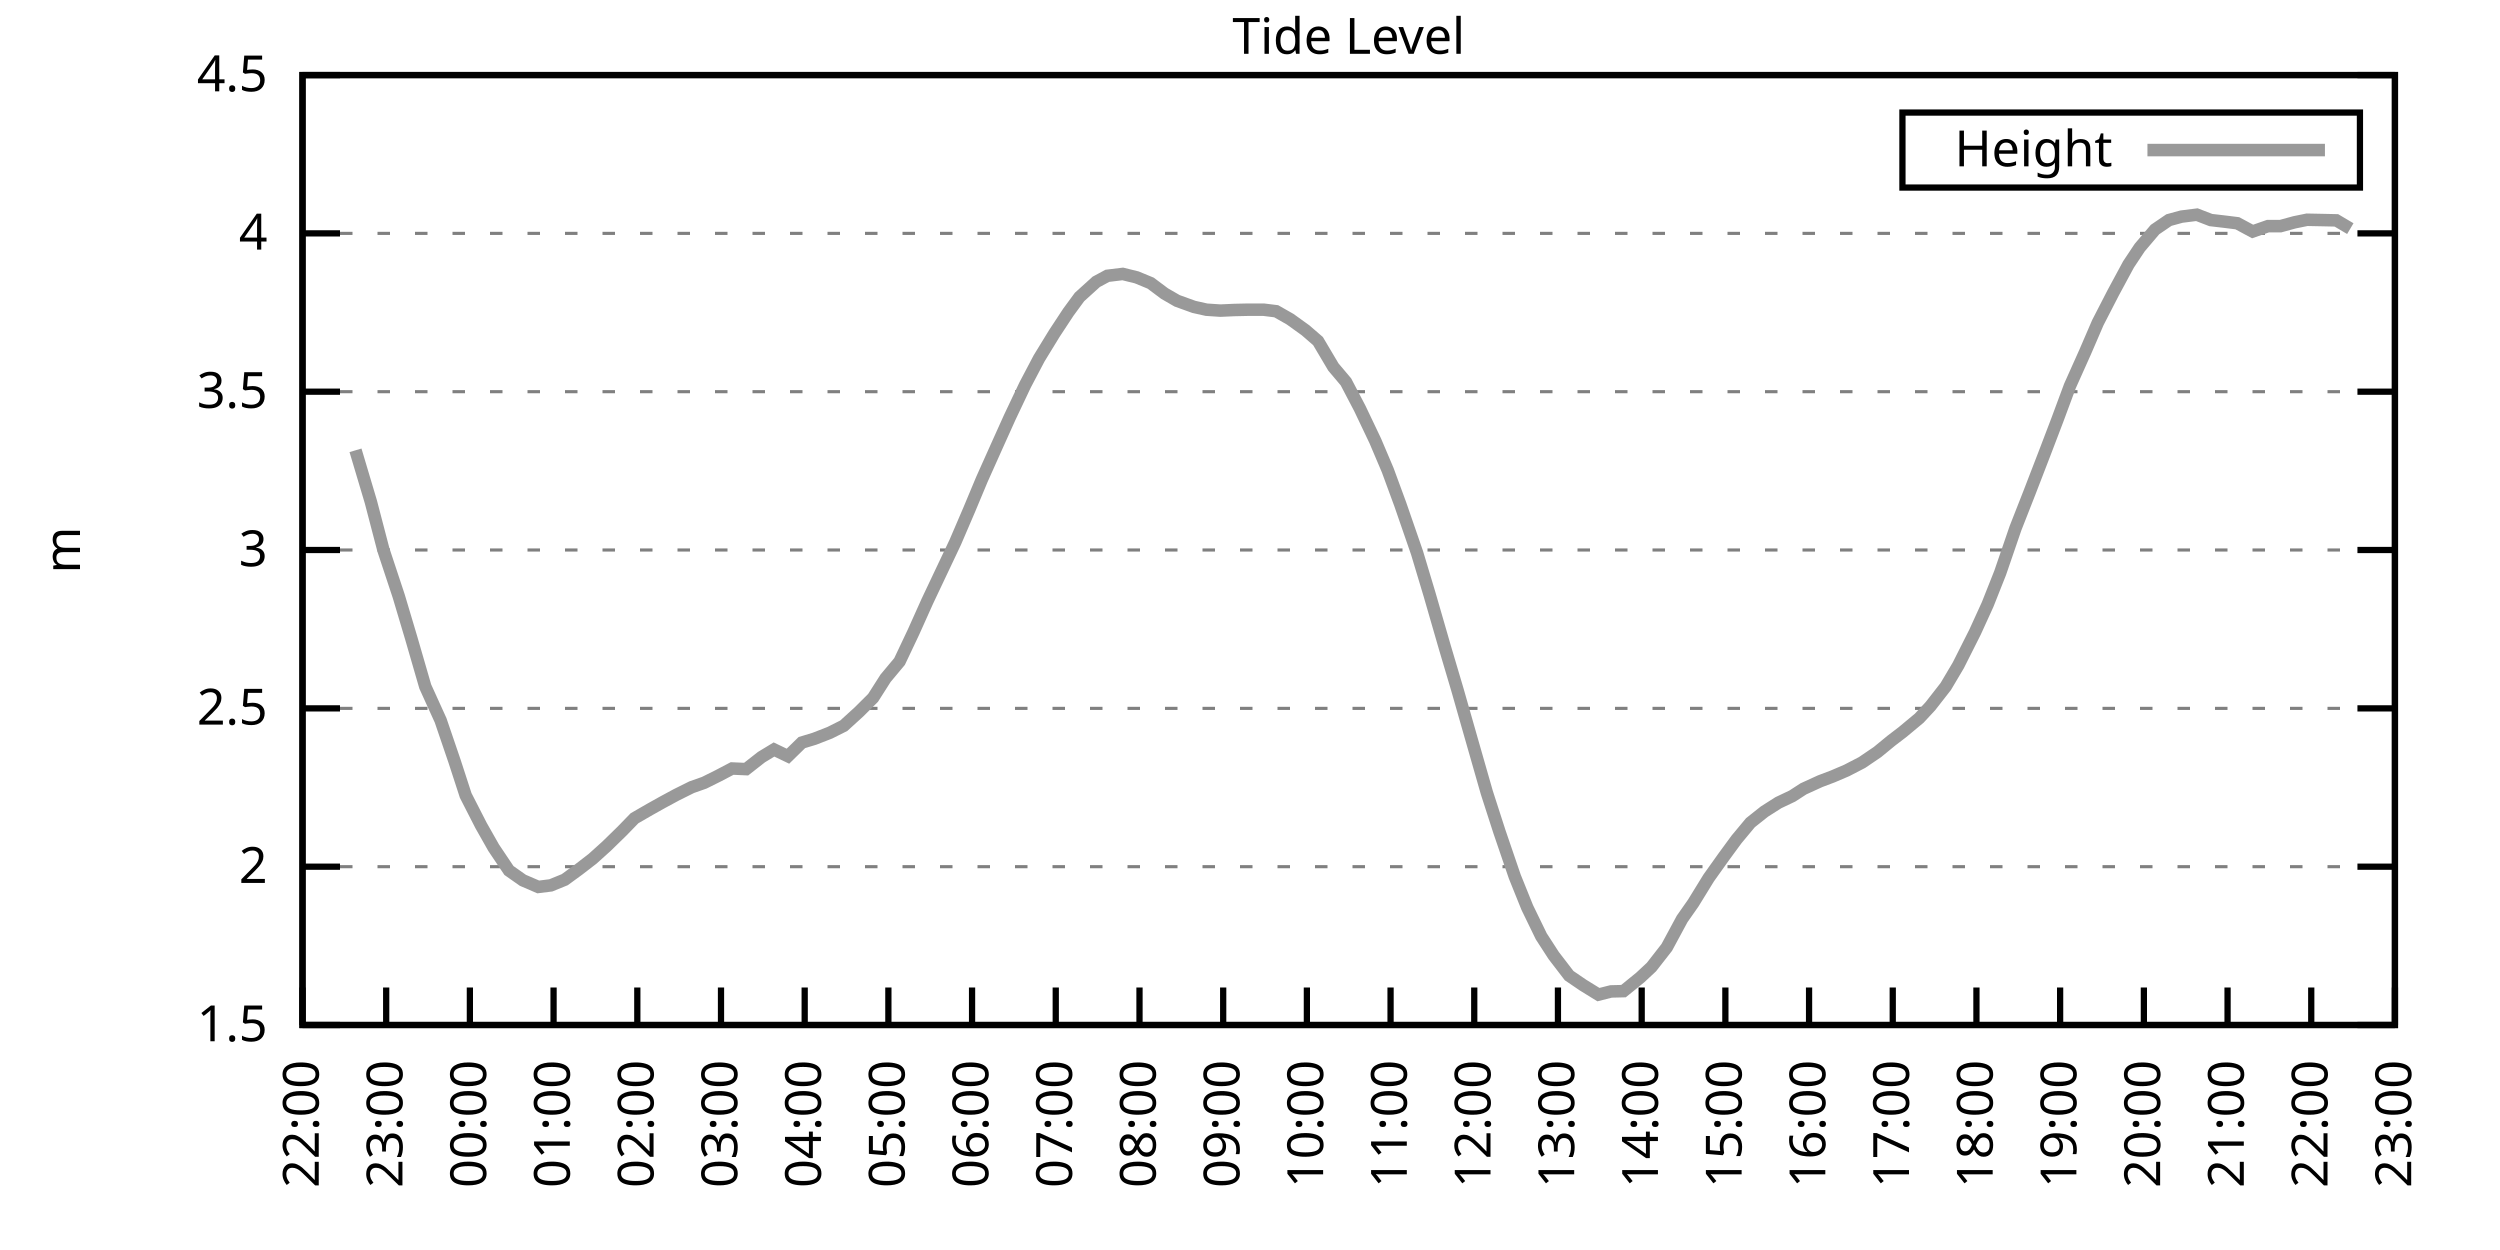
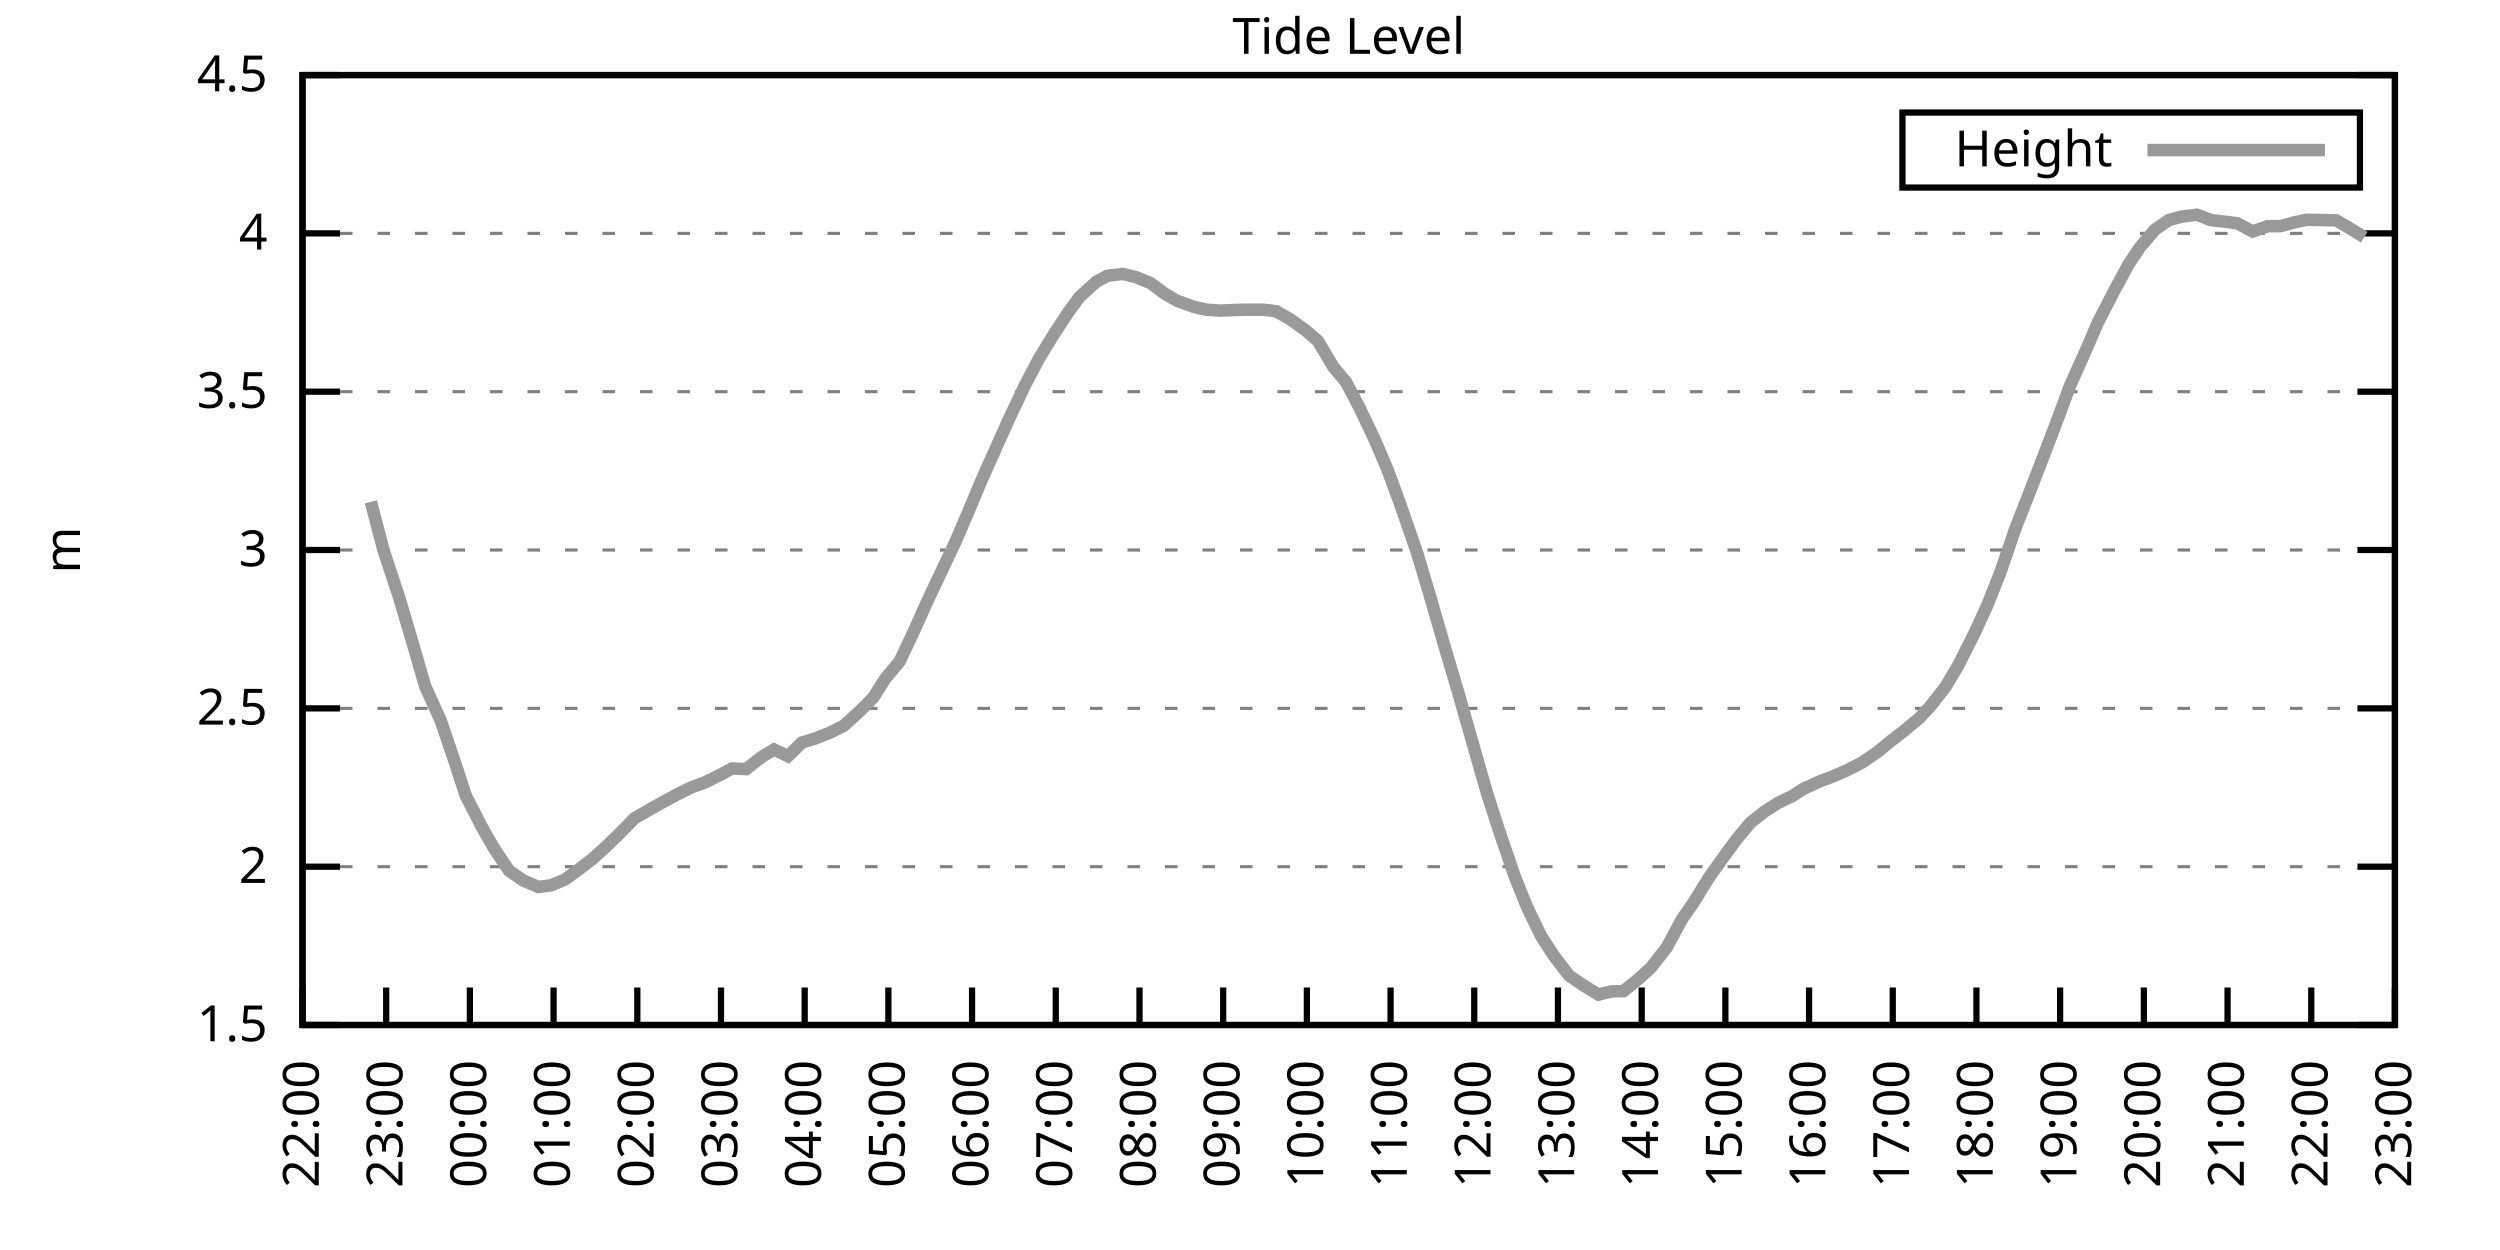
<svg xmlns="http://www.w3.org/2000/svg" xmlns:xlink="http://www.w3.org/1999/xlink" width="400" height="200" viewBox="0 0 400 200">
  <g id="gnuplot_canvas">
    <rect x="0" y="0" width="400" height="200" fill="none" />
    <defs>
      <circle id="gpDot" r="0.5" stroke-width="0.5" stroke="currentColor" />
      <path id="gpPt0" stroke-width="0.333" stroke="currentColor" d="M-1,0 h2 M0,-1 v2" />
      <path id="gpPt1" stroke-width="0.333" stroke="currentColor" d="M-1,-1 L1,1 M1,-1 L-1,1" />
      <path id="gpPt2" stroke-width="0.333" stroke="currentColor" d="M-1,0 L1,0 M0,-1 L0,1 M-1,-1 L1,1 M-1,1 L1,-1" />
      <rect id="gpPt3" stroke-width="0.333" stroke="currentColor" x="-1" y="-1" width="2" height="2" />
      <rect id="gpPt4" stroke-width="0.333" stroke="currentColor" fill="currentColor" x="-1" y="-1" width="2" height="2" />
      <circle id="gpPt5" stroke-width="0.333" stroke="currentColor" cx="0" cy="0" r="1" />
      <use xlink:href="#gpPt5" id="gpPt6" fill="currentColor" stroke="none" />
      <path id="gpPt7" stroke-width="0.333" stroke="currentColor" d="M0,-1.33 L-1.33,0.67 L1.33,0.67 z" />
      <use xlink:href="#gpPt7" id="gpPt8" fill="currentColor" stroke="none" />
      <use xlink:href="#gpPt7" id="gpPt9" stroke="currentColor" transform="rotate(180)" />
      <use xlink:href="#gpPt9" id="gpPt10" fill="currentColor" stroke="none" />
      <use xlink:href="#gpPt3" id="gpPt11" stroke="currentColor" transform="rotate(45)" />
      <use xlink:href="#gpPt11" id="gpPt12" fill="currentColor" stroke="none" />
      <path id="gpPt13" stroke-width="0.333" stroke="currentColor" d="M0,1.330 L1.265,0.411 L0.782,-1.067 L-0.782,-1.076 L-1.265,0.411 z" />
      <use xlink:href="#gpPt13" id="gpPt14" fill="currentColor" stroke="none" />
      <filter id="textbox" filterUnits="objectBoundingBox" x="0" y="0" height="1" width="1">
        <feFlood flood-color="white" flood-opacity="1" result="bgnd" />
        <feComposite in="SourceGraphic" in2="bgnd" operator="atop" />
      </filter>
      <filter id="greybox" filterUnits="objectBoundingBox" x="0" y="0" height="1" width="1">
        <feFlood flood-color="lightgrey" flood-opacity="1" result="grey" />
        <feComposite in="SourceGraphic" in2="grey" operator="atop" />
      </filter>
    </defs>
    <g fill="none" color="white" stroke="currentColor" stroke-width="1.00" stroke-linecap="butt" stroke-linejoin="miter">
</g>
    <g fill="none" color="black" stroke="currentColor" stroke-width="1.00" stroke-linecap="butt" stroke-linejoin="miter">
      <g stroke="none" shape-rendering="crispEdges">
        <polygon fill="rgb(255, 255, 255)" points="48.40,164.00 383.18,164.00 383.18,12.02 48.40,12.02 " />
      </g>
    </g>
    <g fill="none" color="black" stroke="currentColor" stroke-width="1.00" stroke-linecap="butt" stroke-linejoin="miter">
</g>
    <g fill="none" color="black" stroke="black" stroke-width="0.50" stroke-linecap="butt" stroke-linejoin="miter">
</g>
    <g fill="none" color="gray" stroke="currentColor" stroke-width="0.50" stroke-linecap="butt" stroke-linejoin="miter">
      <path stroke="gray" stroke-dasharray="2,4" class="gridline" d="M48.40,164.00 L383.19,164.00  " />
    </g>
    <g fill="none" color="gray" stroke="gray" stroke-width="1.00" stroke-linecap="butt" stroke-linejoin="miter">
</g>
    <g fill="none" color="black" stroke="currentColor" stroke-width="1.00" stroke-linecap="butt" stroke-linejoin="miter">
      <path stroke="black" d="M48.40,164.00 L54.40,164.00 M383.19,164.00 L377.19,164.00  " />
      <g transform="translate(42.80,166.60)" stroke="none" fill="black" font-family="Sans" font-size="8.00" text-anchor="end">
        <text>
          <tspan font-family="Sans"> 1.5</tspan>
        </text>
      </g>
    </g>
    <g fill="none" color="black" stroke="currentColor" stroke-width="1.00" stroke-linecap="butt" stroke-linejoin="miter">
</g>
    <g fill="none" color="black" stroke="black" stroke-width="0.50" stroke-linecap="butt" stroke-linejoin="miter">
</g>
    <g fill="none" color="gray" stroke="currentColor" stroke-width="0.50" stroke-linecap="butt" stroke-linejoin="miter">
      <path stroke="gray" stroke-dasharray="2,4" class="gridline" d="M48.40,138.67 L383.19,138.67  " />
    </g>
    <g fill="none" color="gray" stroke="gray" stroke-width="1.00" stroke-linecap="butt" stroke-linejoin="miter">
</g>
    <g fill="none" color="black" stroke="currentColor" stroke-width="1.00" stroke-linecap="butt" stroke-linejoin="miter">
      <path stroke="black" d="M48.40,138.67 L54.40,138.67 M383.19,138.67 L377.19,138.67  " />
      <g transform="translate(42.80,141.27)" stroke="none" fill="black" font-family="Sans" font-size="8.00" text-anchor="end">
        <text>
          <tspan font-family="Sans"> 2</tspan>
        </text>
      </g>
    </g>
    <g fill="none" color="black" stroke="currentColor" stroke-width="1.00" stroke-linecap="butt" stroke-linejoin="miter">
</g>
    <g fill="none" color="black" stroke="black" stroke-width="0.50" stroke-linecap="butt" stroke-linejoin="miter">
</g>
    <g fill="none" color="gray" stroke="currentColor" stroke-width="0.50" stroke-linecap="butt" stroke-linejoin="miter">
      <path stroke="gray" stroke-dasharray="2,4" class="gridline" d="M48.40,113.34 L383.19,113.34  " />
    </g>
    <g fill="none" color="gray" stroke="gray" stroke-width="1.00" stroke-linecap="butt" stroke-linejoin="miter">
</g>
    <g fill="none" color="black" stroke="currentColor" stroke-width="1.00" stroke-linecap="butt" stroke-linejoin="miter">
      <path stroke="black" d="M48.40,113.34 L54.40,113.34 M383.19,113.34 L377.19,113.34  " />
      <g transform="translate(42.80,115.94)" stroke="none" fill="black" font-family="Sans" font-size="8.00" text-anchor="end">
        <text>
          <tspan font-family="Sans"> 2.5</tspan>
        </text>
      </g>
    </g>
    <g fill="none" color="black" stroke="currentColor" stroke-width="1.00" stroke-linecap="butt" stroke-linejoin="miter">
</g>
    <g fill="none" color="black" stroke="black" stroke-width="0.50" stroke-linecap="butt" stroke-linejoin="miter">
</g>
    <g fill="none" color="gray" stroke="currentColor" stroke-width="0.50" stroke-linecap="butt" stroke-linejoin="miter">
      <path stroke="gray" stroke-dasharray="2,4" class="gridline" d="M48.40,88.00 L383.19,88.00  " />
    </g>
    <g fill="none" color="gray" stroke="gray" stroke-width="1.00" stroke-linecap="butt" stroke-linejoin="miter">
</g>
    <g fill="none" color="black" stroke="currentColor" stroke-width="1.00" stroke-linecap="butt" stroke-linejoin="miter">
      <path stroke="black" d="M48.40,88.00 L54.40,88.00 M383.19,88.00 L377.19,88.00  " />
      <g transform="translate(42.80,90.60)" stroke="none" fill="black" font-family="Sans" font-size="8.00" text-anchor="end">
        <text>
          <tspan font-family="Sans"> 3</tspan>
        </text>
      </g>
    </g>
    <g fill="none" color="black" stroke="currentColor" stroke-width="1.00" stroke-linecap="butt" stroke-linejoin="miter">
</g>
    <g fill="none" color="black" stroke="black" stroke-width="0.50" stroke-linecap="butt" stroke-linejoin="miter">
</g>
    <g fill="none" color="gray" stroke="currentColor" stroke-width="0.50" stroke-linecap="butt" stroke-linejoin="miter">
      <path stroke="gray" stroke-dasharray="2,4" class="gridline" d="M48.40,62.67 L383.19,62.67  " />
    </g>
    <g fill="none" color="gray" stroke="gray" stroke-width="1.00" stroke-linecap="butt" stroke-linejoin="miter">
</g>
    <g fill="none" color="black" stroke="currentColor" stroke-width="1.00" stroke-linecap="butt" stroke-linejoin="miter">
      <path stroke="black" d="M48.40,62.67 L54.40,62.67 M383.19,62.67 L377.19,62.67  " />
      <g transform="translate(42.80,65.27)" stroke="none" fill="black" font-family="Sans" font-size="8.00" text-anchor="end">
        <text>
          <tspan font-family="Sans"> 3.5</tspan>
        </text>
      </g>
    </g>
    <g fill="none" color="black" stroke="currentColor" stroke-width="1.00" stroke-linecap="butt" stroke-linejoin="miter">
</g>
    <g fill="none" color="black" stroke="black" stroke-width="0.50" stroke-linecap="butt" stroke-linejoin="miter">
</g>
    <g fill="none" color="gray" stroke="currentColor" stroke-width="0.50" stroke-linecap="butt" stroke-linejoin="miter">
      <path stroke="gray" stroke-dasharray="2,4" class="gridline" d="M48.40,37.34 L383.19,37.34  " />
    </g>
    <g fill="none" color="gray" stroke="gray" stroke-width="1.00" stroke-linecap="butt" stroke-linejoin="miter">
</g>
    <g fill="none" color="black" stroke="currentColor" stroke-width="1.00" stroke-linecap="butt" stroke-linejoin="miter">
      <path stroke="black" d="M48.40,37.34 L54.40,37.34 M383.19,37.34 L377.19,37.34  " />
      <g transform="translate(42.80,39.94)" stroke="none" fill="black" font-family="Sans" font-size="8.00" text-anchor="end">
        <text>
          <tspan font-family="Sans"> 4</tspan>
        </text>
      </g>
    </g>
    <g fill="none" color="black" stroke="currentColor" stroke-width="1.00" stroke-linecap="butt" stroke-linejoin="miter">
</g>
    <g fill="none" color="black" stroke="black" stroke-width="0.50" stroke-linecap="butt" stroke-linejoin="miter">
</g>
    <g fill="none" color="gray" stroke="currentColor" stroke-width="0.50" stroke-linecap="butt" stroke-linejoin="miter">
      <path stroke="gray" stroke-dasharray="2,4" class="gridline" d="M48.40,12.01 L383.19,12.01  " />
    </g>
    <g fill="none" color="gray" stroke="gray" stroke-width="1.00" stroke-linecap="butt" stroke-linejoin="miter">
</g>
    <g fill="none" color="black" stroke="currentColor" stroke-width="1.00" stroke-linecap="butt" stroke-linejoin="miter">
      <path stroke="black" d="M48.40,12.01 L54.40,12.01 M383.19,12.01 L377.19,12.01  " />
      <g transform="translate(42.80,14.61)" stroke="none" fill="black" font-family="Sans" font-size="8.00" text-anchor="end">
        <text>
          <tspan font-family="Sans"> 4.5</tspan>
        </text>
      </g>
    </g>
    <g fill="none" color="black" stroke="currentColor" stroke-width="1.00" stroke-linecap="butt" stroke-linejoin="miter">
      <path stroke="black" d="M48.40,164.00 L48.40,158.00  " />
      <g transform="translate(51.00,169.60) rotate(270.00)" stroke="none" fill="black" font-family="Sans" font-size="8.00" text-anchor="end">
        <text>
          <tspan font-family="Sans">22:00</tspan>
        </text>
      </g>
    </g>
    <g fill="none" color="black" stroke="currentColor" stroke-width="1.00" stroke-linecap="butt" stroke-linejoin="miter">
      <path stroke="black" d="M61.79,164.00 L61.79,158.00  " />
      <g transform="translate(64.39,169.60) rotate(270.00)" stroke="none" fill="black" font-family="Sans" font-size="8.00" text-anchor="end">
        <text>
          <tspan font-family="Sans">23:00</tspan>
        </text>
      </g>
    </g>
    <g fill="none" color="black" stroke="currentColor" stroke-width="1.00" stroke-linecap="butt" stroke-linejoin="miter">
      <path stroke="black" d="M75.18,164.00 L75.18,158.00  " />
      <g transform="translate(77.78,169.60) rotate(270.00)" stroke="none" fill="black" font-family="Sans" font-size="8.00" text-anchor="end">
        <text>
          <tspan font-family="Sans">00:00</tspan>
        </text>
      </g>
    </g>
    <g fill="none" color="black" stroke="currentColor" stroke-width="1.00" stroke-linecap="butt" stroke-linejoin="miter">
      <path stroke="black" d="M88.57,164.00 L88.57,158.00  " />
      <g transform="translate(91.17,169.60) rotate(270.00)" stroke="none" fill="black" font-family="Sans" font-size="8.00" text-anchor="end">
        <text>
          <tspan font-family="Sans">01:00</tspan>
        </text>
      </g>
    </g>
    <g fill="none" color="black" stroke="currentColor" stroke-width="1.00" stroke-linecap="butt" stroke-linejoin="miter">
      <path stroke="black" d="M101.97,164.00 L101.97,158.00  " />
      <g transform="translate(104.57,169.60) rotate(270.00)" stroke="none" fill="black" font-family="Sans" font-size="8.00" text-anchor="end">
        <text>
          <tspan font-family="Sans">02:00</tspan>
        </text>
      </g>
    </g>
    <g fill="none" color="black" stroke="currentColor" stroke-width="1.00" stroke-linecap="butt" stroke-linejoin="miter">
      <path stroke="black" d="M115.36,164.00 L115.36,158.00  " />
      <g transform="translate(117.96,169.60) rotate(270.00)" stroke="none" fill="black" font-family="Sans" font-size="8.00" text-anchor="end">
        <text>
          <tspan font-family="Sans">03:00</tspan>
        </text>
      </g>
    </g>
    <g fill="none" color="black" stroke="currentColor" stroke-width="1.00" stroke-linecap="butt" stroke-linejoin="miter">
      <path stroke="black" d="M128.75,164.00 L128.75,158.00  " />
      <g transform="translate(131.35,169.60) rotate(270.00)" stroke="none" fill="black" font-family="Sans" font-size="8.00" text-anchor="end">
        <text>
          <tspan font-family="Sans">04:00</tspan>
        </text>
      </g>
    </g>
    <g fill="none" color="black" stroke="currentColor" stroke-width="1.00" stroke-linecap="butt" stroke-linejoin="miter">
      <path stroke="black" d="M142.14,164.00 L142.14,158.00  " />
      <g transform="translate(144.74,169.60) rotate(270.00)" stroke="none" fill="black" font-family="Sans" font-size="8.00" text-anchor="end">
        <text>
          <tspan font-family="Sans">05:00</tspan>
        </text>
      </g>
    </g>
    <g fill="none" color="black" stroke="currentColor" stroke-width="1.00" stroke-linecap="butt" stroke-linejoin="miter">
      <path stroke="black" d="M155.53,164.00 L155.53,158.00  " />
      <g transform="translate(158.13,169.60) rotate(270.00)" stroke="none" fill="black" font-family="Sans" font-size="8.00" text-anchor="end">
        <text>
          <tspan font-family="Sans">06:00</tspan>
        </text>
      </g>
    </g>
    <g fill="none" color="black" stroke="currentColor" stroke-width="1.00" stroke-linecap="butt" stroke-linejoin="miter">
      <path stroke="black" d="M168.92,164.00 L168.92,158.00  " />
      <g transform="translate(171.52,169.60) rotate(270.00)" stroke="none" fill="black" font-family="Sans" font-size="8.00" text-anchor="end">
        <text>
          <tspan font-family="Sans">07:00</tspan>
        </text>
      </g>
    </g>
    <g fill="none" color="black" stroke="currentColor" stroke-width="1.00" stroke-linecap="butt" stroke-linejoin="miter">
      <path stroke="black" d="M182.32,164.00 L182.32,158.00  " />
      <g transform="translate(184.92,169.60) rotate(270.00)" stroke="none" fill="black" font-family="Sans" font-size="8.00" text-anchor="end">
        <text>
          <tspan font-family="Sans">08:00</tspan>
        </text>
      </g>
    </g>
    <g fill="none" color="black" stroke="currentColor" stroke-width="1.00" stroke-linecap="butt" stroke-linejoin="miter">
      <path stroke="black" d="M195.71,164.00 L195.71,158.00  " />
      <g transform="translate(198.31,169.60) rotate(270.00)" stroke="none" fill="black" font-family="Sans" font-size="8.00" text-anchor="end">
        <text>
          <tspan font-family="Sans">09:00</tspan>
        </text>
      </g>
    </g>
    <g fill="none" color="black" stroke="currentColor" stroke-width="1.00" stroke-linecap="butt" stroke-linejoin="miter">
      <path stroke="black" d="M209.10,164.00 L209.10,158.00  " />
      <g transform="translate(211.70,169.60) rotate(270.00)" stroke="none" fill="black" font-family="Sans" font-size="8.00" text-anchor="end">
        <text>
          <tspan font-family="Sans">10:00</tspan>
        </text>
      </g>
    </g>
    <g fill="none" color="black" stroke="currentColor" stroke-width="1.00" stroke-linecap="butt" stroke-linejoin="miter">
      <path stroke="black" d="M222.49,164.00 L222.49,158.00  " />
      <g transform="translate(225.09,169.60) rotate(270.00)" stroke="none" fill="black" font-family="Sans" font-size="8.00" text-anchor="end">
        <text>
          <tspan font-family="Sans">11:00</tspan>
        </text>
      </g>
    </g>
    <g fill="none" color="black" stroke="currentColor" stroke-width="1.00" stroke-linecap="butt" stroke-linejoin="miter">
      <path stroke="black" d="M235.88,164.00 L235.88,158.00  " />
      <g transform="translate(238.48,169.60) rotate(270.00)" stroke="none" fill="black" font-family="Sans" font-size="8.00" text-anchor="end">
        <text>
          <tspan font-family="Sans">12:00</tspan>
        </text>
      </g>
    </g>
    <g fill="none" color="black" stroke="currentColor" stroke-width="1.00" stroke-linecap="butt" stroke-linejoin="miter">
      <path stroke="black" d="M249.27,164.00 L249.27,158.00  " />
      <g transform="translate(251.87,169.60) rotate(270.00)" stroke="none" fill="black" font-family="Sans" font-size="8.00" text-anchor="end">
        <text>
          <tspan font-family="Sans">13:00</tspan>
        </text>
      </g>
    </g>
    <g fill="none" color="black" stroke="currentColor" stroke-width="1.00" stroke-linecap="butt" stroke-linejoin="miter">
      <path stroke="black" d="M262.67,164.00 L262.67,158.00  " />
      <g transform="translate(265.27,169.60) rotate(270.00)" stroke="none" fill="black" font-family="Sans" font-size="8.00" text-anchor="end">
        <text>
          <tspan font-family="Sans">14:00</tspan>
        </text>
      </g>
    </g>
    <g fill="none" color="black" stroke="currentColor" stroke-width="1.00" stroke-linecap="butt" stroke-linejoin="miter">
      <path stroke="black" d="M276.06,164.00 L276.06,158.00  " />
      <g transform="translate(278.66,169.60) rotate(270.00)" stroke="none" fill="black" font-family="Sans" font-size="8.00" text-anchor="end">
        <text>
          <tspan font-family="Sans">15:00</tspan>
        </text>
      </g>
    </g>
    <g fill="none" color="black" stroke="currentColor" stroke-width="1.00" stroke-linecap="butt" stroke-linejoin="miter">
      <path stroke="black" d="M289.45,164.00 L289.45,158.00  " />
      <g transform="translate(292.05,169.60) rotate(270.00)" stroke="none" fill="black" font-family="Sans" font-size="8.00" text-anchor="end">
        <text>
          <tspan font-family="Sans">16:00</tspan>
        </text>
      </g>
    </g>
    <g fill="none" color="black" stroke="currentColor" stroke-width="1.00" stroke-linecap="butt" stroke-linejoin="miter">
      <path stroke="black" d="M302.84,164.00 L302.84,158.00  " />
      <g transform="translate(305.44,169.60) rotate(270.00)" stroke="none" fill="black" font-family="Sans" font-size="8.00" text-anchor="end">
        <text>
          <tspan font-family="Sans">17:00</tspan>
        </text>
      </g>
    </g>
    <g fill="none" color="black" stroke="currentColor" stroke-width="1.00" stroke-linecap="butt" stroke-linejoin="miter">
      <path stroke="black" d="M316.23,164.00 L316.23,158.00  " />
      <g transform="translate(318.83,169.60) rotate(270.00)" stroke="none" fill="black" font-family="Sans" font-size="8.00" text-anchor="end">
        <text>
          <tspan font-family="Sans">18:00</tspan>
        </text>
      </g>
    </g>
    <g fill="none" color="black" stroke="currentColor" stroke-width="1.00" stroke-linecap="butt" stroke-linejoin="miter">
      <path stroke="black" d="M329.62,164.00 L329.62,158.00  " />
      <g transform="translate(332.22,169.60) rotate(270.00)" stroke="none" fill="black" font-family="Sans" font-size="8.00" text-anchor="end">
        <text>
          <tspan font-family="Sans">19:00</tspan>
        </text>
      </g>
    </g>
    <g fill="none" color="black" stroke="currentColor" stroke-width="1.00" stroke-linecap="butt" stroke-linejoin="miter">
      <path stroke="black" d="M343.02,164.00 L343.02,158.00  " />
      <g transform="translate(345.62,169.60) rotate(270.00)" stroke="none" fill="black" font-family="Sans" font-size="8.00" text-anchor="end">
        <text>
          <tspan font-family="Sans">20:00</tspan>
        </text>
      </g>
    </g>
    <g fill="none" color="black" stroke="currentColor" stroke-width="1.00" stroke-linecap="butt" stroke-linejoin="miter">
      <path stroke="black" d="M356.41,164.00 L356.41,158.00  " />
      <g transform="translate(359.01,169.60) rotate(270.00)" stroke="none" fill="black" font-family="Sans" font-size="8.00" text-anchor="end">
        <text>
          <tspan font-family="Sans">21:00</tspan>
        </text>
      </g>
    </g>
    <g fill="none" color="black" stroke="currentColor" stroke-width="1.00" stroke-linecap="butt" stroke-linejoin="miter">
      <path stroke="black" d="M369.80,164.00 L369.80,158.00  " />
      <g transform="translate(372.40,169.60) rotate(270.00)" stroke="none" fill="black" font-family="Sans" font-size="8.00" text-anchor="end">
        <text>
          <tspan font-family="Sans">22:00</tspan>
        </text>
      </g>
    </g>
    <g fill="none" color="black" stroke="currentColor" stroke-width="1.00" stroke-linecap="butt" stroke-linejoin="miter">
      <path stroke="black" d="M383.19,164.00 L383.19,158.00  " />
      <g transform="translate(385.79,169.60) rotate(270.00)" stroke="none" fill="black" font-family="Sans" font-size="8.00" text-anchor="end">
        <text>
          <tspan font-family="Sans">23:00</tspan>
        </text>
      </g>
    </g>
    <g fill="none" color="black" stroke="currentColor" stroke-width="1.00" stroke-linecap="butt" stroke-linejoin="miter">
</g>
    <g fill="none" color="black" stroke="currentColor" stroke-width="1.00" stroke-linecap="butt" stroke-linejoin="miter">
      <path stroke="black" d="M48.40,12.01 L48.40,164.00 L383.19,164.00 L383.19,12.01 L48.40,12.01 Z  " />
    </g>
    <g fill="none" color="black" stroke="currentColor" stroke-width="1.00" stroke-linecap="butt" stroke-linejoin="miter">
</g>
    <g fill="none" color="black" stroke="currentColor" stroke-width="1.00" stroke-linecap="butt" stroke-linejoin="miter">
      <path stroke="black" d="M304.39,30.01 L304.39,18.01 L377.59,18.01 L377.59,30.01 L304.39,30.01 Z  " />
    </g>
    <g id="Tide_level_plot_1">
      <g fill="none" color="white" stroke="black" stroke-width="2.00" stroke-linecap="butt" stroke-linejoin="miter">
</g>
      <g fill="none" color="black" stroke="currentColor" stroke-width="2.00" stroke-linecap="butt" stroke-linejoin="miter">
        <g transform="translate(337.99,26.61)" stroke="none" fill="black" font-family="Sans" font-size="8.00" text-anchor="end">
          <text>
            <tspan font-family="Sans">Height</tspan>
          </text>
        </g>
      </g>
      <g fill="none" color="black" stroke="currentColor" stroke-width="2.00" stroke-linecap="butt" stroke-linejoin="miter">
-         <path stroke="rgb(153, 153, 153)" d="M343.59,24.01 L371.99,24.01 M56.88,72.05 L59.34,80.30 L61.35,88.00 L63.80,95.40 L65.81,102.14 L68.04,109.84   L70.50,115.26 L72.73,121.80 L74.51,127.27 L76.97,132.08 L78.98,135.63 L81.43,139.28 L83.66,140.85 L86.12,141.91   L88.13,141.66 L90.36,140.75 L92.59,139.12 L94.82,137.40 L97.06,135.38 L99.51,132.99 L101.52,130.92 L103.98,129.50   L105.98,128.38 L108.22,127.17 L110.67,125.95 L112.68,125.24 L114.91,124.13 L117.14,122.96 L119.38,123.06 L121.83,121.14   L123.84,119.92 L126.07,120.99 L128.30,118.81 L130.31,118.20 L132.77,117.24 L135.00,116.12 L137.45,113.89 L139.69,111.66   L141.69,108.52 L143.93,105.84 L146.16,101.13 L148.39,96.16 L150.62,91.45 L152.85,86.74 L155.09,81.52 L157.10,76.71   L159.55,71.24 L161.56,66.78 L164.01,61.61 L166.25,57.35 L168.70,53.35 L170.93,49.96 L172.72,47.52 L175.40,45.09   L177.18,44.13 L179.64,43.83 L181.87,44.38 L184.10,45.30 L186.33,46.97 L188.34,48.13 L191.02,49.10 L193.03,49.55   L195.26,49.70 L197.49,49.60 L199.73,49.55 L202.18,49.55 L204.19,49.80 L206.42,51.07 L208.88,52.84 L210.88,54.57   L213.34,58.72 L215.35,61.10 L217.58,65.36 L220.04,70.53 L222.04,75.24 L224.05,80.71 L226.73,88.46 L228.74,95.15   L231.20,103.66 L233.20,110.40 L235.44,118.25 L237.89,126.81 L239.90,133.04 L242.36,140.24 L244.36,145.20 L246.60,149.81   L248.60,152.90 L251.06,156.10 L253.29,157.62 L255.75,159.14 L257.76,158.63 L259.76,158.58 L262.44,156.40 L264.23,154.73   L266.68,151.59 L269.14,147.03 L270.92,144.49 L273.38,140.49 L275.83,137.05 L277.84,134.31 L280.07,131.63 L282.31,129.85   L284.54,128.43 L286.77,127.37 L288.56,126.21 L291.23,124.99 L293.24,124.23 L295.48,123.27 L297.93,122.00 L300.39,120.33   L302.62,118.50 L304.40,117.14 L307.08,114.91 L308.87,112.98 L311.32,109.84 L313.33,106.45 L316.01,101.13 L318.02,96.72   L320.03,91.65 L322.48,84.51 L324.71,78.83 L327.17,72.45 L329.18,67.18 L331.19,61.76 L333.64,56.29 L335.65,51.63   L338.10,46.87 L340.56,42.31 L342.35,39.62 L344.80,36.73 L347.03,35.21 L349.04,34.66 L351.50,34.35 L353.73,35.21   L355.96,35.47 L357.97,35.72 L360.42,37.04 L362.88,36.18 L364.89,36.18 L367.12,35.57 L369.13,35.16 L371.58,35.21   L373.82,35.26 L376.05,36.58  " />
+         <path stroke="rgb(153, 153, 153)" d="M343.59,24.01 L371.99,24.01 M59.34,80.30 L61.35,88.00 L63.80,95.40 L65.81,102.14 L68.04,109.84 L70.50,115.26   L72.73,121.80 L74.51,127.27 L76.97,132.08 L78.98,135.63 L81.43,139.28 L83.66,140.85 L86.12,141.91 L88.13,141.66   L90.36,140.75 L92.59,139.12 L94.82,137.40 L97.06,135.38 L99.51,132.99 L101.52,130.92 L103.98,129.50 L105.98,128.38   L108.22,127.17 L110.67,125.95 L112.68,125.24 L114.91,124.13 L117.14,122.96 L119.38,123.06 L121.83,121.14 L123.84,119.92   L126.07,120.99 L128.30,118.81 L130.31,118.20 L132.77,117.24 L135.00,116.12 L137.45,113.89 L139.69,111.66 L141.69,108.52   L143.93,105.84 L146.16,101.13 L148.39,96.16 L150.62,91.45 L152.85,86.74 L155.09,81.52 L157.10,76.71 L159.55,71.24   L161.56,66.78 L164.01,61.61 L166.25,57.35 L168.70,53.35 L170.93,49.96 L172.72,47.52 L175.40,45.09 L177.18,44.13   L179.64,43.83 L181.87,44.38 L184.10,45.30 L186.33,46.97 L188.34,48.13 L191.02,49.10 L193.03,49.55 L195.26,49.70   L197.49,49.60 L199.73,49.55 L202.18,49.55 L204.19,49.80 L206.42,51.07 L208.88,52.84 L210.88,54.57 L213.34,58.72   L215.35,61.10 L217.58,65.36 L220.04,70.53 L222.04,75.24 L224.05,80.71 L226.73,88.46 L228.74,95.15 L231.20,103.66   L233.20,110.40 L235.44,118.25 L237.89,126.81 L239.90,133.04 L242.36,140.24 L244.36,145.20 L246.60,149.81 L248.60,152.90   L251.06,156.10 L253.29,157.62 L255.75,159.14 L257.76,158.63 L259.76,158.58 L262.44,156.40 L264.23,154.73 L266.68,151.59   L269.14,147.03 L270.92,144.49 L273.38,140.49 L275.83,137.05 L277.84,134.31 L280.07,131.63 L282.31,129.85 L284.54,128.43   L286.77,127.37 L288.56,126.21 L291.23,124.99 L293.24,124.23 L295.48,123.27 L297.93,122.00 L300.39,120.33 L302.62,118.50   L304.40,117.14 L307.08,114.91 L308.87,112.98 L311.32,109.84 L313.33,106.45 L316.01,101.13 L318.02,96.72 L320.03,91.65   L322.48,84.51 L324.71,78.83 L327.17,72.45 L329.18,67.18 L331.19,61.76 L333.64,56.29 L335.65,51.63 L338.10,46.87   L340.56,42.31 L342.35,39.62 L344.80,36.73 L347.03,35.21 L349.04,34.66 L351.50,34.35 L353.73,35.21 L355.96,35.47   L357.97,35.72 L360.42,37.04 L362.88,36.18 L364.89,36.18 L367.12,35.57 L369.13,35.16 L371.58,35.21 L373.82,35.26   L376.05,36.58 L378.28,37.95  " />
      </g>
    </g>
    <g fill="none" color="black" stroke="currentColor" stroke-width="2.00" stroke-linecap="butt" stroke-linejoin="miter">
</g>
    <g fill="none" color="black" stroke="black" stroke-width="1.00" stroke-linecap="butt" stroke-linejoin="miter">
</g>
    <g fill="none" color="black" stroke="currentColor" stroke-width="1.00" stroke-linecap="butt" stroke-linejoin="miter">
      <path stroke="black" d="M48.40,12.01 L48.40,164.00 L383.19,164.00 L383.19,12.01 L48.40,12.01 Z  " />
      <g transform="translate(12.80,88.01) rotate(270.00)" stroke="none" fill="black" font-family="Sans" font-size="8.00" text-anchor="middle">
        <text>
          <tspan font-family="Sans">m</tspan>
        </text>
      </g>
    </g>
    <g fill="none" color="black" stroke="currentColor" stroke-width="1.00" stroke-linecap="butt" stroke-linejoin="miter">
</g>
    <g fill="none" color="black" stroke="currentColor" stroke-width="1.00" stroke-linecap="butt" stroke-linejoin="miter">
      <g transform="translate(215.79,8.61)" stroke="none" fill="black" font-family="Sans" font-size="8.00" text-anchor="middle">
        <text>
          <tspan font-family="Sans">Tide Level</tspan>
        </text>
      </g>
    </g>
    <g fill="none" color="black" stroke="currentColor" stroke-width="1.00" stroke-linecap="butt" stroke-linejoin="miter">
</g>
  </g>
</svg>
